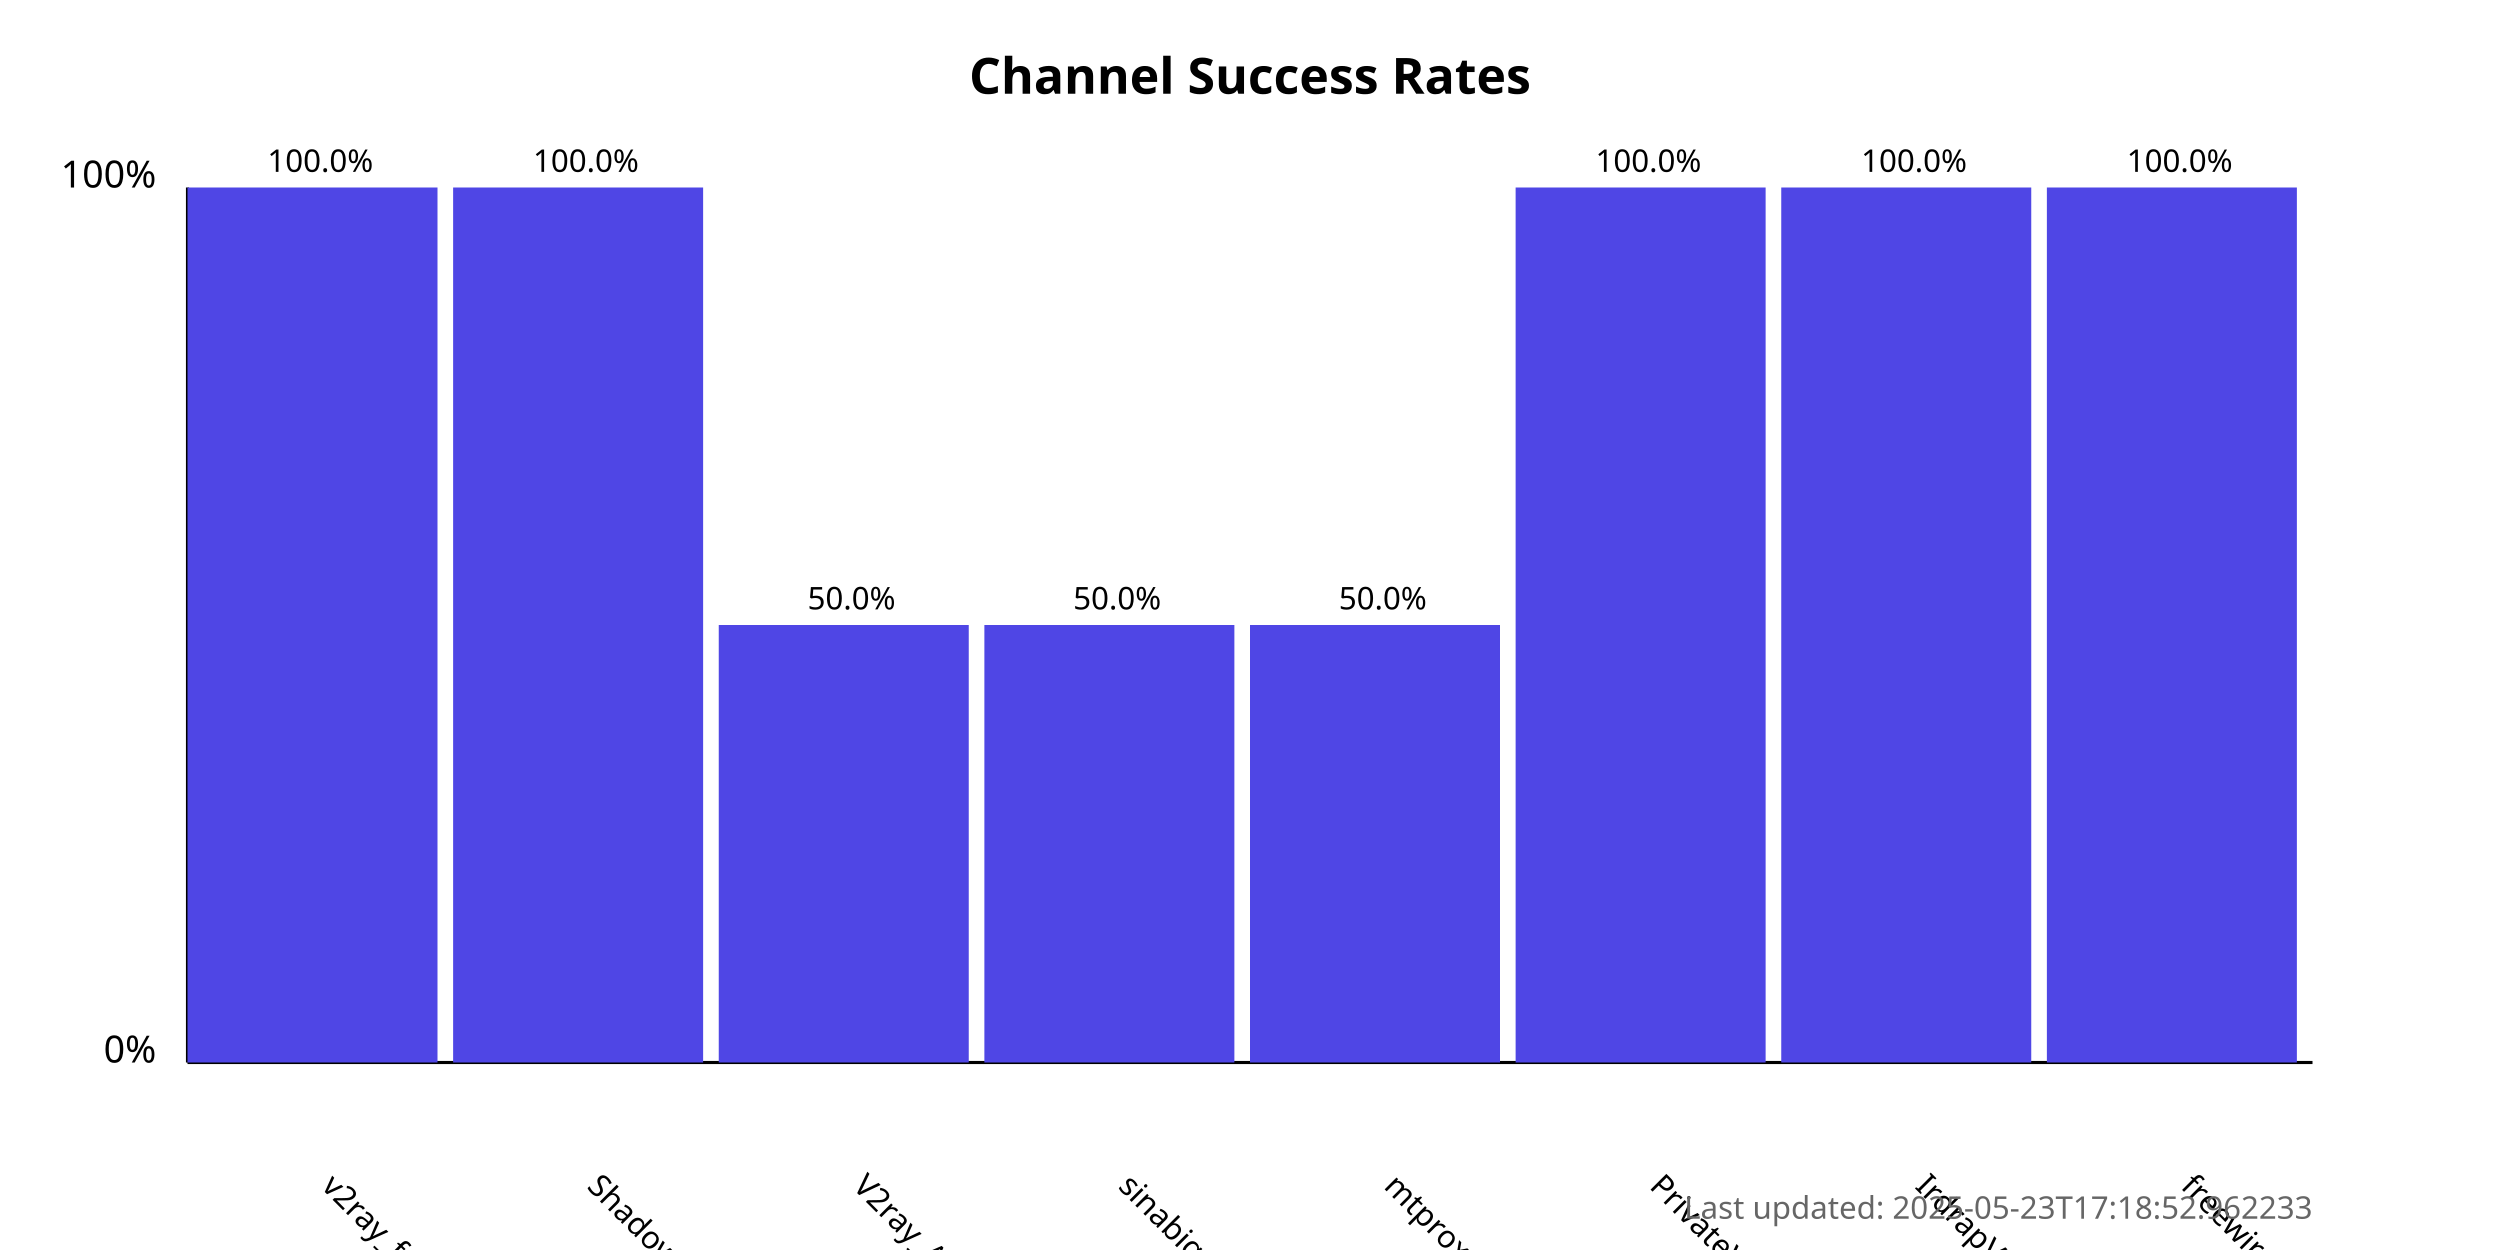
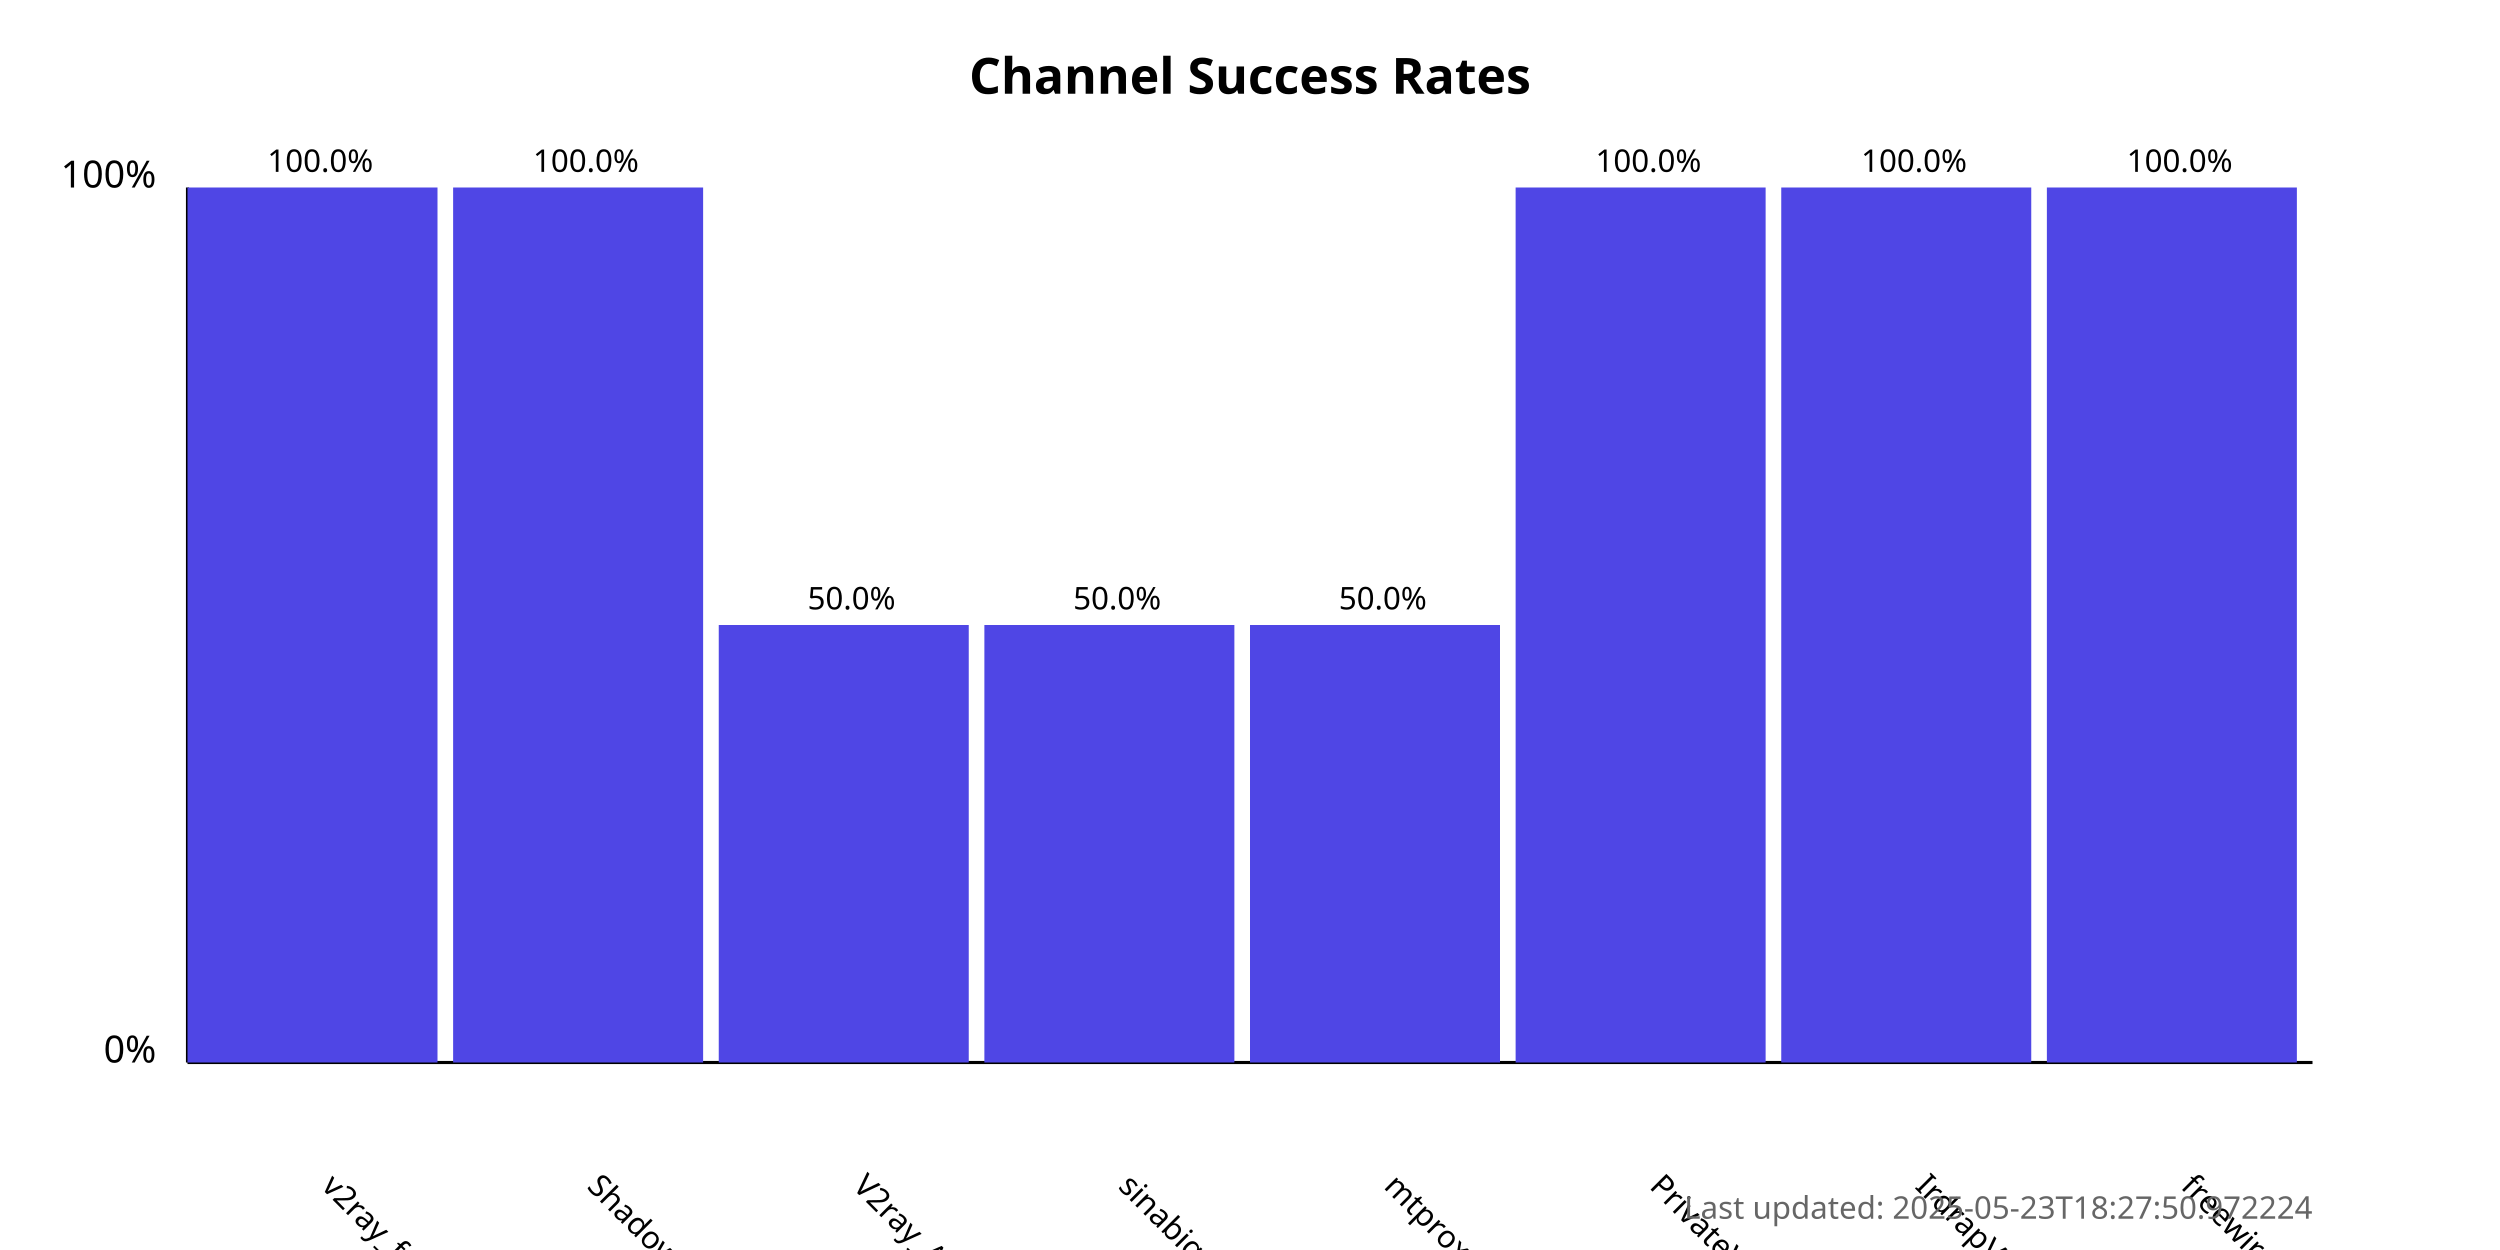
<svg xmlns="http://www.w3.org/2000/svg" width="800" height="400">
  <style>
            .chart-title { font: bold 16px sans-serif; }
            .axis-label { font: 12px sans-serif; }
            .tick-label { font: 10px sans-serif; }
            .bar { fill: #4f46e5; }
            .bar:hover { fill: #6366f1; }
            .timestamp { font: 10px sans-serif; fill: #666; }
        </style>
  <text x="400.0" y="30" text-anchor="middle" class="chart-title">
            Channel Success Rates
        </text>
  <line x1="60" y1="340" x2="60" y2="60" stroke="black" stroke-width="1" />
  <line x1="60" y1="340" x2="740" y2="340" stroke="black" stroke-width="1" />
  <text x="50" y="340" text-anchor="end" class="axis-label">0%</text>
  <text x="50" y="60" text-anchor="end" class="axis-label">100%</text>
  <g>
    <rect x="60" y="60.0" width="80.0" height="280.0" class="bar" />
    <text x="102.5" y="380" transform="rotate(45, 102.5, 380)" text-anchor="start" class="tick-label">
                v2ray_free_conf
            </text>
    <text x="102.5" y="55.0" text-anchor="middle" class="tick-label">
                100.0%
            </text>
  </g>
  <g>
    <rect x="145.0" y="60.0" width="80.0" height="280.0" class="bar" />
    <text x="187.5" y="380" transform="rotate(45, 187.5, 380)" text-anchor="start" class="tick-label">
                ShadowProxy66
            </text>
    <text x="187.5" y="55.0" text-anchor="middle" class="tick-label">
                100.0%
            </text>
  </g>
  <g>
    <rect x="230.0" y="200.0" width="80.0" height="140.0" class="bar" />
    <text x="272.5" y="380" transform="rotate(45, 272.5, 380)" text-anchor="start" class="tick-label">
                V2ray_Alpha
            </text>
    <text x="272.5" y="195.0" text-anchor="middle" class="tick-label">
                50.0%
            </text>
  </g>
  <g>
    <rect x="315.0" y="200.0" width="80.0" height="140.0" class="bar" />
    <text x="357.5" y="380" transform="rotate(45, 357.5, 380)" text-anchor="start" class="tick-label">
                sinabigo
            </text>
    <text x="357.5" y="195.0" text-anchor="middle" class="tick-label">
                50.0%
            </text>
  </g>
  <g>
    <rect x="400.0" y="200.0" width="80.0" height="140.0" class="bar" />
    <text x="442.5" y="380" transform="rotate(45, 442.5, 380)" text-anchor="start" class="tick-label">
                mtproxy_lists
            </text>
    <text x="442.5" y="195.0" text-anchor="middle" class="tick-label">
                50.0%
            </text>
  </g>
  <g>
    <rect x="485.0" y="60.0" width="80.0" height="280.0" class="bar" />
    <text x="527.5" y="380" transform="rotate(45, 527.5, 380)" text-anchor="start" class="tick-label">
                PrivateVPNs
            </text>
    <text x="527.5" y="55.0" text-anchor="middle" class="tick-label">
                100.0%
            </text>
  </g>
  <g>
    <rect x="570.0" y="60.0" width="80.0" height="280.0" class="bar" />
    <text x="612.5" y="380" transform="rotate(45, 612.5, 380)" text-anchor="start" class="tick-label">
                IrdrapVPNnews
            </text>
    <text x="612.5" y="55.0" text-anchor="middle" class="tick-label">
                100.0%
            </text>
  </g>
  <g>
    <rect x="655.0" y="60.0" width="80.0" height="280.0" class="bar" />
    <text x="697.5" y="380" transform="rotate(45, 697.5, 380)" text-anchor="start" class="tick-label">
                freewireguard
            </text>
    <text x="697.5" y="55.0" text-anchor="middle" class="tick-label">
                100.0%
            </text>
  </g>
  <text x="740" y="390" text-anchor="end" class="timestamp">
-             Last updated: 2025-05-23T17:18:52.962233
+             Last updated: 2025-05-23T18:27:50.972224
        </text>
</svg>
